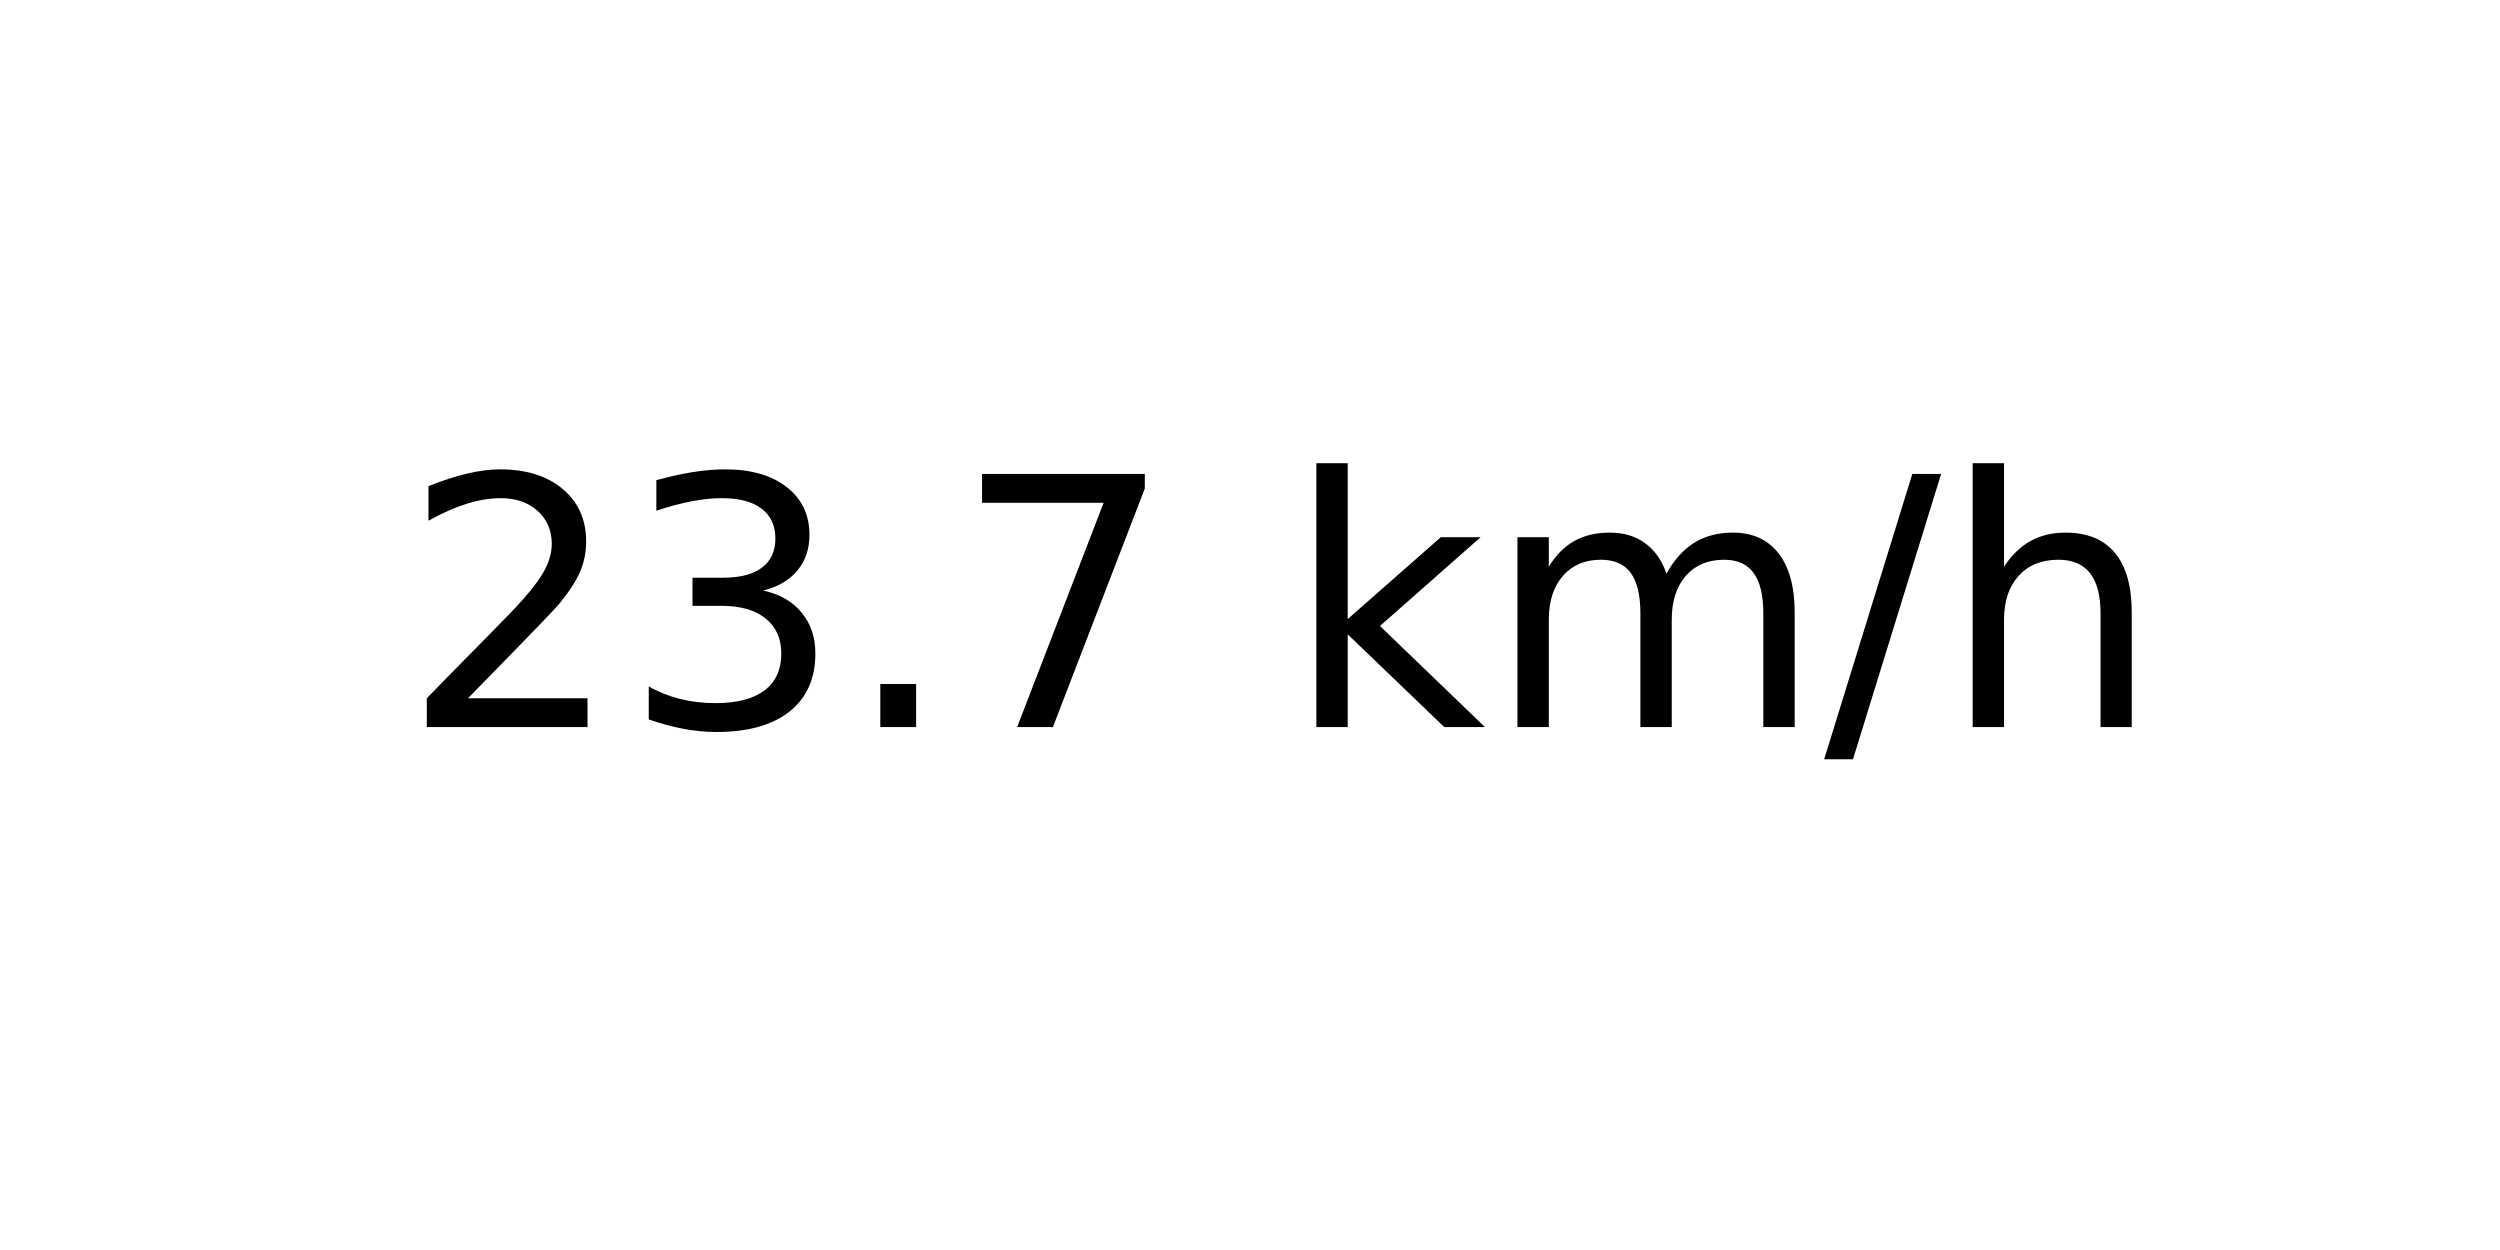
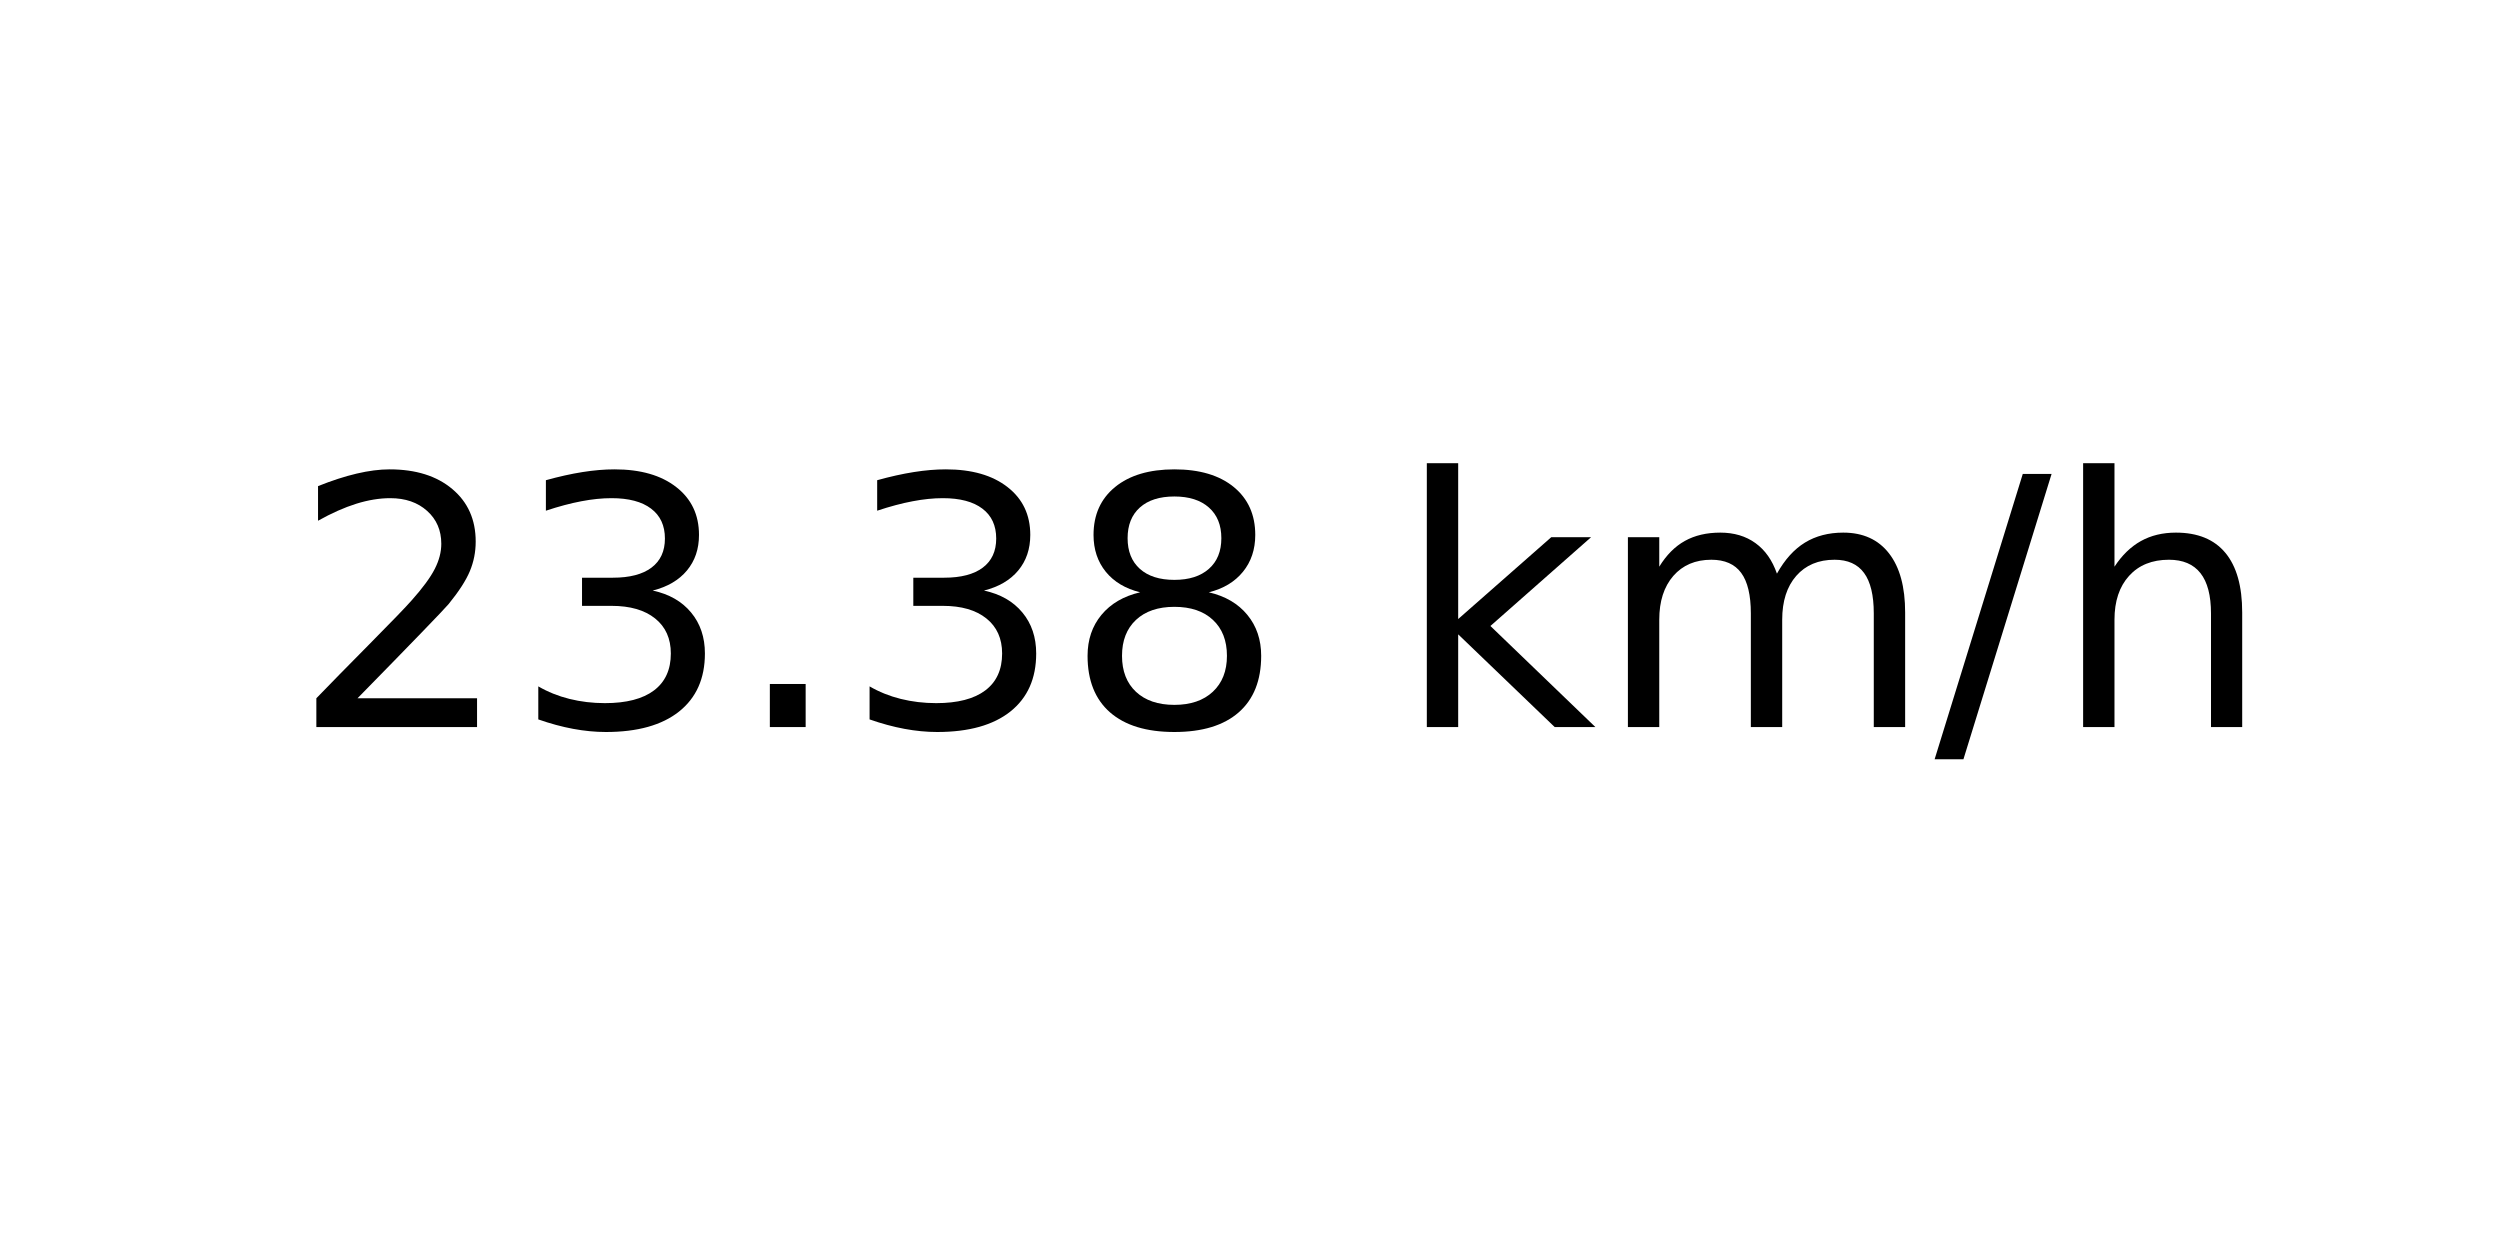
<svg xmlns="http://www.w3.org/2000/svg" xmlns:xlink="http://www.w3.org/1999/xlink" width="72pt" height="36pt" viewBox="0 0 72 36" version="1.1">
  <defs>
    <style type="text/css">*{stroke-linejoin: round; stroke-linecap: butt}</style>
  </defs>
  <g id="figure_1">
    <g id="axes_1">
      <g id="text_1">
-         <g transform="translate(11.55937 20.93937) scale(0.1 -0.1)">
+         <g transform="translate(8.378125 20.93937) scale(0.1 -0.1)">
          <defs>
            <path id="DejaVuSans-32" d="M 1228 531  L 3431 531  L 3431 0  L 469 0  L 469 531  Q 828 903 1448 1529  Q 2069 2156 2228 2338  Q 2531 2678 2651 2914  Q 2772 3150 2772 3378  Q 2772 3750 2511 3984  Q 2250 4219 1831 4219  Q 1534 4219 1204 4116  Q 875 4013 500 3803  L 500 4441  Q 881 4594 1212 4672  Q 1544 4750 1819 4750  Q 2544 4750 2975 4387  Q 3406 4025 3406 3419  Q 3406 3131 3298 2873  Q 3191 2616 2906 2266  Q 2828 2175 2409 1742  Q 1991 1309 1228 531  z " transform="scale(0.015625)" />
            <path id="DejaVuSans-33" d="M 2597 2516  Q 3050 2419 3304 2112  Q 3559 1806 3559 1356  Q 3559 666 3084 287  Q 2609 -91 1734 -91  Q 1441 -91 1130 -33  Q 819 25 488 141  L 488 750  Q 750 597 1062 519  Q 1375 441 1716 441  Q 2309 441 2620 675  Q 2931 909 2931 1356  Q 2931 1769 2642 2001  Q 2353 2234 1838 2234  L 1294 2234  L 1294 2753  L 1863 2753  Q 2328 2753 2575 2939  Q 2822 3125 2822 3475  Q 2822 3834 2567 4026  Q 2313 4219 1838 4219  Q 1578 4219 1281 4162  Q 984 4106 628 3988  L 628 4550  Q 988 4650 1302 4700  Q 1616 4750 1894 4750  Q 2613 4750 3031 4423  Q 3450 4097 3450 3541  Q 3450 3153 3228 2886  Q 3006 2619 2597 2516  z " transform="scale(0.015625)" />
            <path id="DejaVuSans-2e" d="M 684 794  L 1344 794  L 1344 0  L 684 0  L 684 794  z " transform="scale(0.015625)" />
-             <path id="DejaVuSans-37" d="M 525 4666  L 3525 4666  L 3525 4397  L 1831 0  L 1172 0  L 2766 4134  L 525 4134  L 525 4666  z " transform="scale(0.015625)" />
+             <path id="DejaVuSans-38" d="M 2034 2216  Q 1584 2216 1326 1975  Q 1069 1734 1069 1313  Q 1069 891 1326 650  Q 1584 409 2034 409  Q 2484 409 2743 651  Q 3003 894 3003 1313  Q 3003 1734 2745 1975  Q 2488 2216 2034 2216  z M 1403 2484  Q 997 2584 770 2862  Q 544 3141 544 3541  Q 544 4100 942 4425  Q 1341 4750 2034 4750  Q 2731 4750 3128 4425  Q 3525 4100 3525 3541  Q 3525 3141 3298 2862  Q 3072 2584 2669 2484  Q 3125 2378 3379 2068  Q 3634 1759 3634 1313  Q 3634 634 3220 271  Q 2806 -91 2034 -91  Q 1263 -91 848 271  Q 434 634 434 1313  Q 434 1759 690 2068  Q 947 2378 1403 2484  z M 1172 3481  Q 1172 3119 1398 2916  Q 1625 2713 2034 2713  Q 2441 2713 2670 2916  Q 2900 3119 2900 3481  Q 2900 3844 2670 4047  Q 2441 4250 2034 4250  Q 1625 4250 1398 4047  Q 1172 3844 1172 3481  z " transform="scale(0.015625)" />
            <path id="DejaVuSans-20" transform="scale(0.015625)" />
            <path id="DejaVuSans-6b" d="M 581 4863  L 1159 4863  L 1159 1991  L 2875 3500  L 3609 3500  L 1753 1863  L 3688 0  L 2938 0  L 1159 1709  L 1159 0  L 581 0  L 581 4863  z " transform="scale(0.015625)" />
            <path id="DejaVuSans-6d" d="M 3328 2828  Q 3544 3216 3844 3400  Q 4144 3584 4550 3584  Q 5097 3584 5394 3201  Q 5691 2819 5691 2113  L 5691 0  L 5113 0  L 5113 2094  Q 5113 2597 4934 2840  Q 4756 3084 4391 3084  Q 3944 3084 3684 2787  Q 3425 2491 3425 1978  L 3425 0  L 2847 0  L 2847 2094  Q 2847 2600 2669 2842  Q 2491 3084 2119 3084  Q 1678 3084 1418 2786  Q 1159 2488 1159 1978  L 1159 0  L 581 0  L 581 3500  L 1159 3500  L 1159 2956  Q 1356 3278 1631 3431  Q 1906 3584 2284 3584  Q 2666 3584 2933 3390  Q 3200 3197 3328 2828  z " transform="scale(0.015625)" />
            <path id="DejaVuSans-2f" d="M 1625 4666  L 2156 4666  L 531 -594  L 0 -594  L 1625 4666  z " transform="scale(0.015625)" />
            <path id="DejaVuSans-68" d="M 3513 2113  L 3513 0  L 2938 0  L 2938 2094  Q 2938 2591 2744 2837  Q 2550 3084 2163 3084  Q 1697 3084 1428 2787  Q 1159 2491 1159 1978  L 1159 0  L 581 0  L 581 4863  L 1159 4863  L 1159 2956  Q 1366 3272 1645 3428  Q 1925 3584 2291 3584  Q 2894 3584 3203 3211  Q 3513 2838 3513 2113  z " transform="scale(0.015625)" />
          </defs>
          <use xlink:href="#DejaVuSans-32" />
          <use xlink:href="#DejaVuSans-33" x="63.623" />
          <use xlink:href="#DejaVuSans-2e" x="127.246" />
-           <use xlink:href="#DejaVuSans-37" x="159.033" />
-           <use xlink:href="#DejaVuSans-20" x="222.656" />
-           <use xlink:href="#DejaVuSans-6b" x="254.443" />
-           <use xlink:href="#DejaVuSans-6d" x="312.354" />
-           <use xlink:href="#DejaVuSans-2f" x="409.766" />
-           <use xlink:href="#DejaVuSans-68" x="443.457" />
+           <use xlink:href="#DejaVuSans-33" x="159.033" />
+           <use xlink:href="#DejaVuSans-38" x="222.656" />
+           <use xlink:href="#DejaVuSans-20" x="286.279" />
+           <use xlink:href="#DejaVuSans-6b" x="318.066" />
+           <use xlink:href="#DejaVuSans-6d" x="375.977" />
+           <use xlink:href="#DejaVuSans-2f" x="473.389" />
+           <use xlink:href="#DejaVuSans-68" x="507.08" />
        </g>
      </g>
    </g>
  </g>
</svg>
